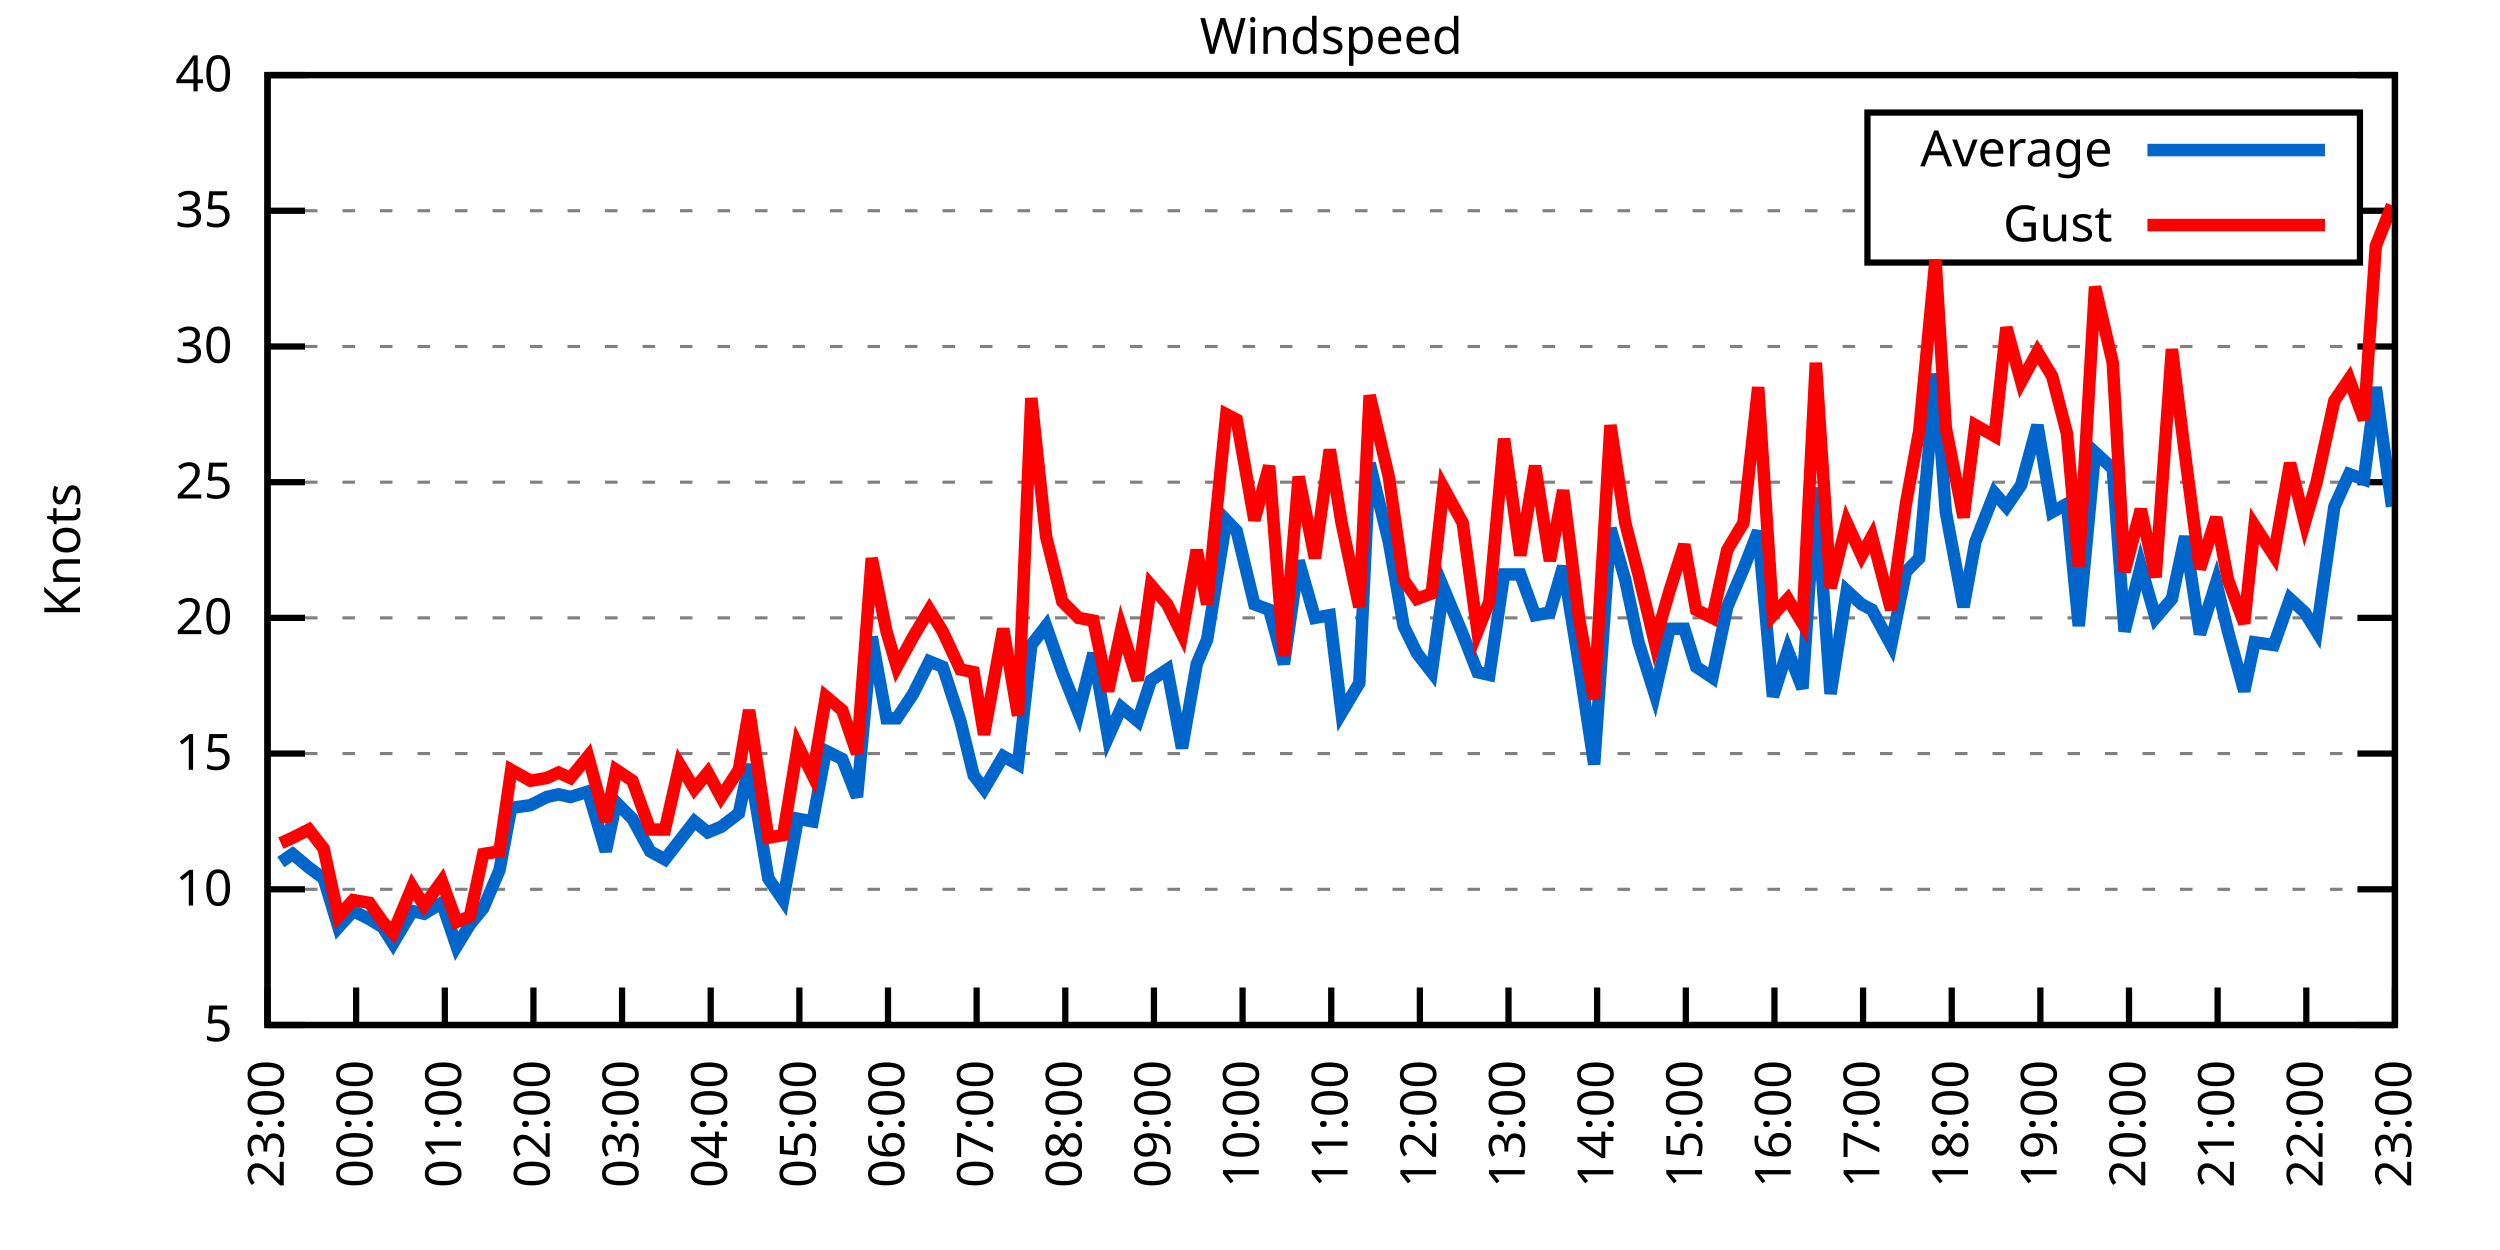
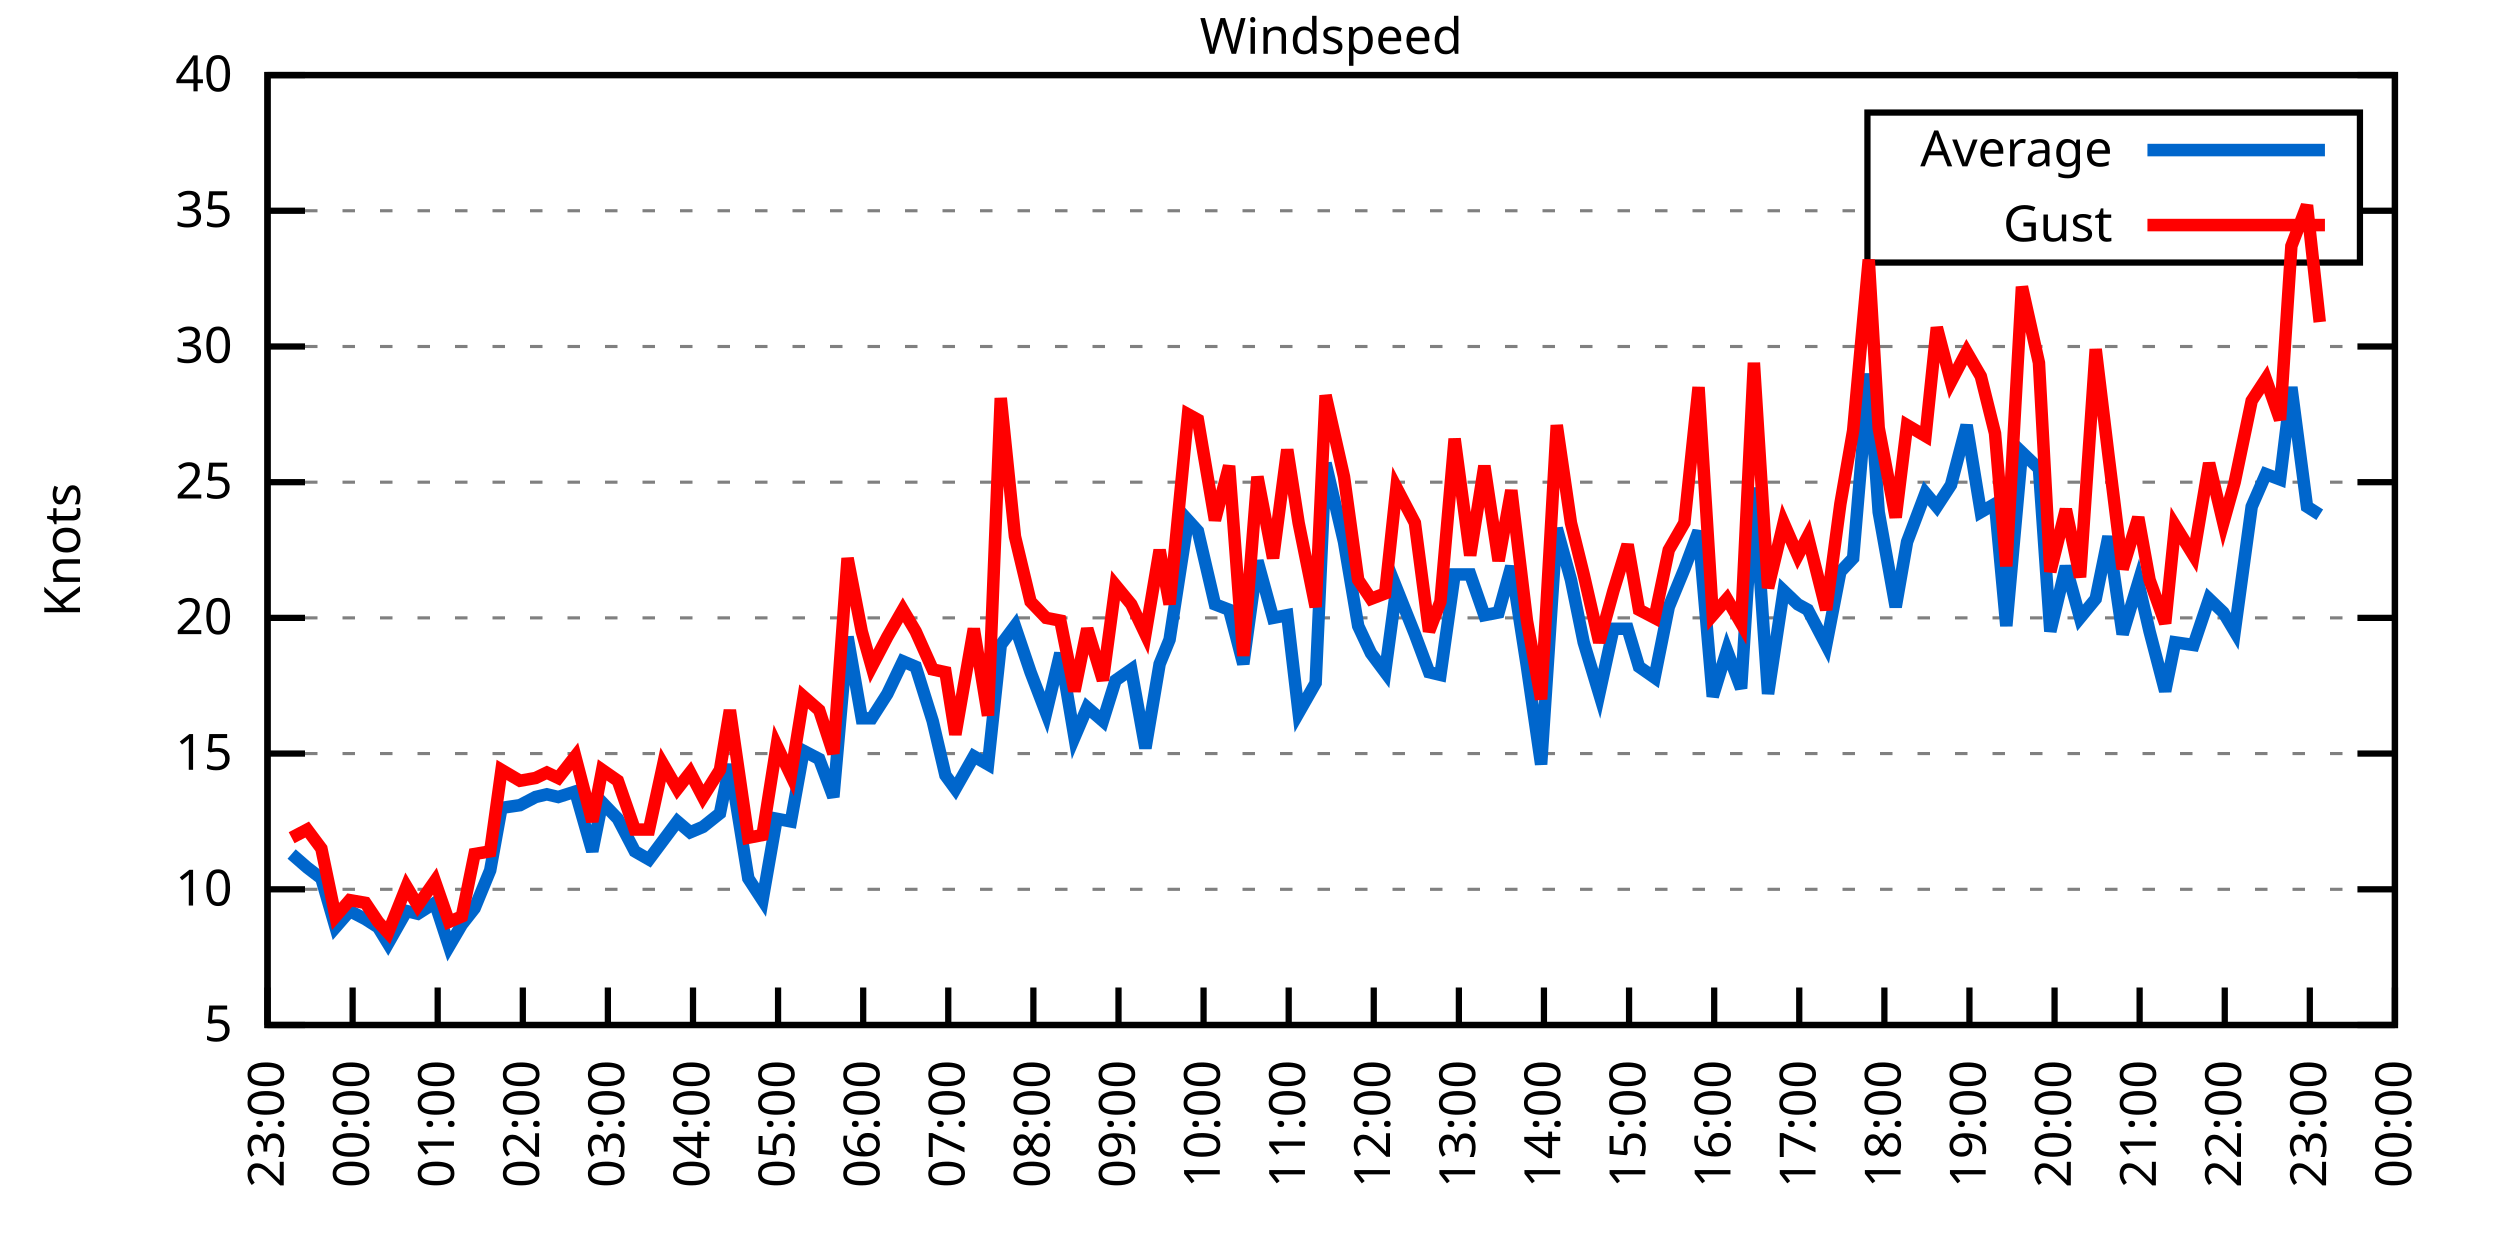
<svg xmlns="http://www.w3.org/2000/svg" xmlns:xlink="http://www.w3.org/1999/xlink" width="400" height="200" viewBox="0 0 400 200">
  <g id="gnuplot_canvas">
    <rect x="0" y="0" width="400" height="200" fill="none" />
    <defs>
      <circle id="gpDot" r="0.5" stroke-width="0.5" stroke="currentColor" />
      <path id="gpPt0" stroke-width="0.333" stroke="currentColor" d="M-1,0 h2 M0,-1 v2" />
      <path id="gpPt1" stroke-width="0.333" stroke="currentColor" d="M-1,-1 L1,1 M1,-1 L-1,1" />
      <path id="gpPt2" stroke-width="0.333" stroke="currentColor" d="M-1,0 L1,0 M0,-1 L0,1 M-1,-1 L1,1 M-1,1 L1,-1" />
      <rect id="gpPt3" stroke-width="0.333" stroke="currentColor" x="-1" y="-1" width="2" height="2" />
      <rect id="gpPt4" stroke-width="0.333" stroke="currentColor" fill="currentColor" x="-1" y="-1" width="2" height="2" />
      <circle id="gpPt5" stroke-width="0.333" stroke="currentColor" cx="0" cy="0" r="1" />
      <use xlink:href="#gpPt5" id="gpPt6" fill="currentColor" stroke="none" />
      <path id="gpPt7" stroke-width="0.333" stroke="currentColor" d="M0,-1.33 L-1.33,0.67 L1.33,0.67 z" />
      <use xlink:href="#gpPt7" id="gpPt8" fill="currentColor" stroke="none" />
      <use xlink:href="#gpPt7" id="gpPt9" stroke="currentColor" transform="rotate(180)" />
      <use xlink:href="#gpPt9" id="gpPt10" fill="currentColor" stroke="none" />
      <use xlink:href="#gpPt3" id="gpPt11" stroke="currentColor" transform="rotate(45)" />
      <use xlink:href="#gpPt11" id="gpPt12" fill="currentColor" stroke="none" />
      <path id="gpPt13" stroke-width="0.333" stroke="currentColor" d="M0,1.330 L1.265,0.411 L0.782,-1.067 L-0.782,-1.076 L-1.265,0.411 z" />
      <use xlink:href="#gpPt13" id="gpPt14" fill="currentColor" stroke="none" />
      <filter id="textbox" filterUnits="objectBoundingBox" x="0" y="0" height="1" width="1">
        <feFlood flood-color="white" flood-opacity="1" result="bgnd" />
        <feComposite in="SourceGraphic" in2="bgnd" operator="atop" />
      </filter>
      <filter id="greybox" filterUnits="objectBoundingBox" x="0" y="0" height="1" width="1">
        <feFlood flood-color="lightgrey" flood-opacity="1" result="grey" />
        <feComposite in="SourceGraphic" in2="grey" operator="atop" />
      </filter>
    </defs>
    <g fill="none" color="white" stroke="currentColor" stroke-width="1.00" stroke-linecap="butt" stroke-linejoin="miter">
</g>
    <g fill="none" color="black" stroke="currentColor" stroke-width="1.00" stroke-linecap="butt" stroke-linejoin="miter">
      <g stroke="none" shape-rendering="crispEdges">
        <polygon fill="rgb(255, 255, 255)" points="42.80,164.00 383.18,164.00 383.18,12.02 42.80,12.02 " />
      </g>
    </g>
    <g fill="none" color="black" stroke="currentColor" stroke-width="1.00" stroke-linecap="butt" stroke-linejoin="miter">
</g>
    <g fill="none" color="black" stroke="black" stroke-width="0.50" stroke-linecap="butt" stroke-linejoin="miter">
</g>
    <g fill="none" color="gray" stroke="currentColor" stroke-width="0.50" stroke-linecap="butt" stroke-linejoin="miter">
      <path stroke="gray" stroke-dasharray="2,4" class="gridline" d="M42.80,164.00 L383.19,164.00  " />
    </g>
    <g fill="none" color="gray" stroke="gray" stroke-width="1.00" stroke-linecap="butt" stroke-linejoin="miter">
</g>
    <g fill="none" color="black" stroke="currentColor" stroke-width="1.00" stroke-linecap="butt" stroke-linejoin="miter">
      <path stroke="black" d="M42.80,164.00 L48.80,164.00 M383.19,164.00 L377.19,164.00  " />
      <g transform="translate(37.20,166.60)" stroke="none" fill="black" font-family="Sans" font-size="8.00" text-anchor="end">
        <text>
          <tspan font-family="Sans"> 5</tspan>
        </text>
      </g>
    </g>
    <g fill="none" color="black" stroke="currentColor" stroke-width="1.00" stroke-linecap="butt" stroke-linejoin="miter">
</g>
    <g fill="none" color="black" stroke="black" stroke-width="0.50" stroke-linecap="butt" stroke-linejoin="miter">
</g>
    <g fill="none" color="gray" stroke="currentColor" stroke-width="0.50" stroke-linecap="butt" stroke-linejoin="miter">
      <path stroke="gray" stroke-dasharray="2,4" class="gridline" d="M42.80,142.29 L383.19,142.29  " />
    </g>
    <g fill="none" color="gray" stroke="gray" stroke-width="1.00" stroke-linecap="butt" stroke-linejoin="miter">
</g>
    <g fill="none" color="black" stroke="currentColor" stroke-width="1.00" stroke-linecap="butt" stroke-linejoin="miter">
      <path stroke="black" d="M42.80,142.29 L48.80,142.29 M383.19,142.29 L377.19,142.29  " />
      <g transform="translate(37.20,144.89)" stroke="none" fill="black" font-family="Sans" font-size="8.00" text-anchor="end">
        <text>
          <tspan font-family="Sans"> 10</tspan>
        </text>
      </g>
    </g>
    <g fill="none" color="black" stroke="currentColor" stroke-width="1.00" stroke-linecap="butt" stroke-linejoin="miter">
</g>
    <g fill="none" color="black" stroke="black" stroke-width="0.50" stroke-linecap="butt" stroke-linejoin="miter">
</g>
    <g fill="none" color="gray" stroke="currentColor" stroke-width="0.50" stroke-linecap="butt" stroke-linejoin="miter">
      <path stroke="gray" stroke-dasharray="2,4" class="gridline" d="M42.80,120.57 L383.19,120.57  " />
    </g>
    <g fill="none" color="gray" stroke="gray" stroke-width="1.00" stroke-linecap="butt" stroke-linejoin="miter">
</g>
    <g fill="none" color="black" stroke="currentColor" stroke-width="1.00" stroke-linecap="butt" stroke-linejoin="miter">
      <path stroke="black" d="M42.80,120.57 L48.80,120.57 M383.19,120.57 L377.19,120.57  " />
      <g transform="translate(37.20,123.17)" stroke="none" fill="black" font-family="Sans" font-size="8.00" text-anchor="end">
        <text>
          <tspan font-family="Sans"> 15</tspan>
        </text>
      </g>
    </g>
    <g fill="none" color="black" stroke="currentColor" stroke-width="1.00" stroke-linecap="butt" stroke-linejoin="miter">
</g>
    <g fill="none" color="black" stroke="black" stroke-width="0.50" stroke-linecap="butt" stroke-linejoin="miter">
</g>
    <g fill="none" color="gray" stroke="currentColor" stroke-width="0.50" stroke-linecap="butt" stroke-linejoin="miter">
      <path stroke="gray" stroke-dasharray="2,4" class="gridline" d="M42.80,98.86 L383.19,98.86  " />
    </g>
    <g fill="none" color="gray" stroke="gray" stroke-width="1.00" stroke-linecap="butt" stroke-linejoin="miter">
</g>
    <g fill="none" color="black" stroke="currentColor" stroke-width="1.00" stroke-linecap="butt" stroke-linejoin="miter">
      <path stroke="black" d="M42.80,98.86 L48.80,98.86 M383.19,98.86 L377.19,98.86  " />
      <g transform="translate(37.20,101.46)" stroke="none" fill="black" font-family="Sans" font-size="8.00" text-anchor="end">
        <text>
          <tspan font-family="Sans"> 20</tspan>
        </text>
      </g>
    </g>
    <g fill="none" color="black" stroke="currentColor" stroke-width="1.00" stroke-linecap="butt" stroke-linejoin="miter">
</g>
    <g fill="none" color="black" stroke="black" stroke-width="0.50" stroke-linecap="butt" stroke-linejoin="miter">
</g>
    <g fill="none" color="gray" stroke="currentColor" stroke-width="0.50" stroke-linecap="butt" stroke-linejoin="miter">
      <path stroke="gray" stroke-dasharray="2,4" class="gridline" d="M42.80,77.15 L383.19,77.15  " />
    </g>
    <g fill="none" color="gray" stroke="gray" stroke-width="1.00" stroke-linecap="butt" stroke-linejoin="miter">
</g>
    <g fill="none" color="black" stroke="currentColor" stroke-width="1.00" stroke-linecap="butt" stroke-linejoin="miter">
      <path stroke="black" d="M42.80,77.15 L48.80,77.15 M383.19,77.15 L377.19,77.15  " />
      <g transform="translate(37.20,79.75)" stroke="none" fill="black" font-family="Sans" font-size="8.00" text-anchor="end">
        <text>
          <tspan font-family="Sans"> 25</tspan>
        </text>
      </g>
    </g>
    <g fill="none" color="black" stroke="currentColor" stroke-width="1.00" stroke-linecap="butt" stroke-linejoin="miter">
</g>
    <g fill="none" color="black" stroke="black" stroke-width="0.50" stroke-linecap="butt" stroke-linejoin="miter">
</g>
    <g fill="none" color="gray" stroke="currentColor" stroke-width="0.50" stroke-linecap="butt" stroke-linejoin="miter">
      <path stroke="gray" stroke-dasharray="2,4" class="gridline" d="M42.80,55.44 L383.19,55.44  " />
    </g>
    <g fill="none" color="gray" stroke="gray" stroke-width="1.00" stroke-linecap="butt" stroke-linejoin="miter">
</g>
    <g fill="none" color="black" stroke="currentColor" stroke-width="1.00" stroke-linecap="butt" stroke-linejoin="miter">
      <path stroke="black" d="M42.80,55.44 L48.80,55.44 M383.19,55.44 L377.19,55.44  " />
      <g transform="translate(37.20,58.04)" stroke="none" fill="black" font-family="Sans" font-size="8.00" text-anchor="end">
        <text>
          <tspan font-family="Sans"> 30</tspan>
        </text>
      </g>
    </g>
    <g fill="none" color="black" stroke="currentColor" stroke-width="1.00" stroke-linecap="butt" stroke-linejoin="miter">
</g>
    <g fill="none" color="black" stroke="black" stroke-width="0.50" stroke-linecap="butt" stroke-linejoin="miter">
</g>
    <g fill="none" color="gray" stroke="currentColor" stroke-width="0.50" stroke-linecap="butt" stroke-linejoin="miter">
      <path stroke="gray" stroke-dasharray="2,4" class="gridline" d="M42.80,33.72 L298.79,33.72 M377.59,33.72 L383.19,33.72  " />
    </g>
    <g fill="none" color="gray" stroke="gray" stroke-width="1.00" stroke-linecap="butt" stroke-linejoin="miter">
</g>
    <g fill="none" color="black" stroke="currentColor" stroke-width="1.00" stroke-linecap="butt" stroke-linejoin="miter">
      <path stroke="black" d="M42.80,33.72 L48.80,33.72 M383.19,33.72 L377.19,33.72  " />
      <g transform="translate(37.20,36.32)" stroke="none" fill="black" font-family="Sans" font-size="8.00" text-anchor="end">
        <text>
          <tspan font-family="Sans"> 35</tspan>
        </text>
      </g>
    </g>
    <g fill="none" color="black" stroke="currentColor" stroke-width="1.00" stroke-linecap="butt" stroke-linejoin="miter">
</g>
    <g fill="none" color="black" stroke="black" stroke-width="0.50" stroke-linecap="butt" stroke-linejoin="miter">
</g>
    <g fill="none" color="gray" stroke="currentColor" stroke-width="0.50" stroke-linecap="butt" stroke-linejoin="miter">
      <path stroke="gray" stroke-dasharray="2,4" class="gridline" d="M42.80,12.01 L383.19,12.01  " />
    </g>
    <g fill="none" color="gray" stroke="gray" stroke-width="1.00" stroke-linecap="butt" stroke-linejoin="miter">
</g>
    <g fill="none" color="black" stroke="currentColor" stroke-width="1.00" stroke-linecap="butt" stroke-linejoin="miter">
      <path stroke="black" d="M42.80,12.01 L48.80,12.01 M383.19,12.01 L377.19,12.01  " />
      <g transform="translate(37.20,14.61)" stroke="none" fill="black" font-family="Sans" font-size="8.00" text-anchor="end">
        <text>
          <tspan font-family="Sans"> 40</tspan>
        </text>
      </g>
    </g>
    <g fill="none" color="black" stroke="currentColor" stroke-width="1.00" stroke-linecap="butt" stroke-linejoin="miter">
      <path stroke="black" d="M42.80,164.00 L42.80,158.00  " />
      <g transform="translate(45.40,169.60) rotate(270.00)" stroke="none" fill="black" font-family="Sans" font-size="8.00" text-anchor="end">
        <text>
          <tspan font-family="Sans">23:00</tspan>
        </text>
      </g>
    </g>
    <g fill="none" color="black" stroke="currentColor" stroke-width="1.00" stroke-linecap="butt" stroke-linejoin="miter">
-       <path stroke="black" d="M56.98,164.00 L56.98,158.00  " />
-       <g transform="translate(59.58,169.60) rotate(270.00)" stroke="none" fill="black" font-family="Sans" font-size="8.00" text-anchor="end">
+       <path stroke="black" d="M56.42,164.00 L56.42,158.00  " />
+       <g transform="translate(59.02,169.60) rotate(270.00)" stroke="none" fill="black" font-family="Sans" font-size="8.00" text-anchor="end">
        <text>
          <tspan font-family="Sans">00:00</tspan>
        </text>
      </g>
    </g>
    <g fill="none" color="black" stroke="currentColor" stroke-width="1.00" stroke-linecap="butt" stroke-linejoin="miter">
-       <path stroke="black" d="M71.17,164.00 L71.17,158.00  " />
-       <g transform="translate(73.77,169.60) rotate(270.00)" stroke="none" fill="black" font-family="Sans" font-size="8.00" text-anchor="end">
+       <path stroke="black" d="M70.03,164.00 L70.03,158.00  " />
+       <g transform="translate(72.63,169.60) rotate(270.00)" stroke="none" fill="black" font-family="Sans" font-size="8.00" text-anchor="end">
        <text>
          <tspan font-family="Sans">01:00</tspan>
        </text>
      </g>
    </g>
    <g fill="none" color="black" stroke="currentColor" stroke-width="1.00" stroke-linecap="butt" stroke-linejoin="miter">
-       <path stroke="black" d="M85.35,164.00 L85.35,158.00  " />
-       <g transform="translate(87.95,169.60) rotate(270.00)" stroke="none" fill="black" font-family="Sans" font-size="8.00" text-anchor="end">
+       <path stroke="black" d="M83.65,164.00 L83.65,158.00  " />
+       <g transform="translate(86.25,169.60) rotate(270.00)" stroke="none" fill="black" font-family="Sans" font-size="8.00" text-anchor="end">
        <text>
          <tspan font-family="Sans">02:00</tspan>
        </text>
      </g>
    </g>
    <g fill="none" color="black" stroke="currentColor" stroke-width="1.00" stroke-linecap="butt" stroke-linejoin="miter">
-       <path stroke="black" d="M99.53,164.00 L99.53,158.00  " />
-       <g transform="translate(102.13,169.60) rotate(270.00)" stroke="none" fill="black" font-family="Sans" font-size="8.00" text-anchor="end">
+       <path stroke="black" d="M97.26,164.00 L97.26,158.00  " />
+       <g transform="translate(99.86,169.60) rotate(270.00)" stroke="none" fill="black" font-family="Sans" font-size="8.00" text-anchor="end">
        <text>
          <tspan font-family="Sans">03:00</tspan>
        </text>
      </g>
    </g>
    <g fill="none" color="black" stroke="currentColor" stroke-width="1.00" stroke-linecap="butt" stroke-linejoin="miter">
-       <path stroke="black" d="M113.71,164.00 L113.71,158.00  " />
-       <g transform="translate(116.31,169.60) rotate(270.00)" stroke="none" fill="black" font-family="Sans" font-size="8.00" text-anchor="end">
+       <path stroke="black" d="M110.88,164.00 L110.88,158.00  " />
+       <g transform="translate(113.48,169.60) rotate(270.00)" stroke="none" fill="black" font-family="Sans" font-size="8.00" text-anchor="end">
        <text>
          <tspan font-family="Sans">04:00</tspan>
        </text>
      </g>
    </g>
    <g fill="none" color="black" stroke="currentColor" stroke-width="1.00" stroke-linecap="butt" stroke-linejoin="miter">
-       <path stroke="black" d="M127.90,164.00 L127.90,158.00  " />
-       <g transform="translate(130.50,169.60) rotate(270.00)" stroke="none" fill="black" font-family="Sans" font-size="8.00" text-anchor="end">
+       <path stroke="black" d="M124.49,164.00 L124.49,158.00  " />
+       <g transform="translate(127.09,169.60) rotate(270.00)" stroke="none" fill="black" font-family="Sans" font-size="8.00" text-anchor="end">
        <text>
          <tspan font-family="Sans">05:00</tspan>
        </text>
      </g>
    </g>
    <g fill="none" color="black" stroke="currentColor" stroke-width="1.00" stroke-linecap="butt" stroke-linejoin="miter">
-       <path stroke="black" d="M142.08,164.00 L142.08,158.00  " />
-       <g transform="translate(144.68,169.60) rotate(270.00)" stroke="none" fill="black" font-family="Sans" font-size="8.00" text-anchor="end">
+       <path stroke="black" d="M138.11,164.00 L138.11,158.00  " />
+       <g transform="translate(140.71,169.60) rotate(270.00)" stroke="none" fill="black" font-family="Sans" font-size="8.00" text-anchor="end">
        <text>
          <tspan font-family="Sans">06:00</tspan>
        </text>
      </g>
    </g>
    <g fill="none" color="black" stroke="currentColor" stroke-width="1.00" stroke-linecap="butt" stroke-linejoin="miter">
-       <path stroke="black" d="M156.26,164.00 L156.26,158.00  " />
-       <g transform="translate(158.86,169.60) rotate(270.00)" stroke="none" fill="black" font-family="Sans" font-size="8.00" text-anchor="end">
+       <path stroke="black" d="M151.72,164.00 L151.72,158.00  " />
+       <g transform="translate(154.32,169.60) rotate(270.00)" stroke="none" fill="black" font-family="Sans" font-size="8.00" text-anchor="end">
        <text>
          <tspan font-family="Sans">07:00</tspan>
        </text>
      </g>
    </g>
    <g fill="none" color="black" stroke="currentColor" stroke-width="1.00" stroke-linecap="butt" stroke-linejoin="miter">
-       <path stroke="black" d="M170.45,164.00 L170.45,158.00  " />
-       <g transform="translate(173.05,169.60) rotate(270.00)" stroke="none" fill="black" font-family="Sans" font-size="8.00" text-anchor="end">
+       <path stroke="black" d="M165.34,164.00 L165.34,158.00  " />
+       <g transform="translate(167.94,169.60) rotate(270.00)" stroke="none" fill="black" font-family="Sans" font-size="8.00" text-anchor="end">
        <text>
          <tspan font-family="Sans">08:00</tspan>
        </text>
      </g>
    </g>
    <g fill="none" color="black" stroke="currentColor" stroke-width="1.00" stroke-linecap="butt" stroke-linejoin="miter">
-       <path stroke="black" d="M184.63,164.00 L184.63,158.00  " />
-       <g transform="translate(187.23,169.60) rotate(270.00)" stroke="none" fill="black" font-family="Sans" font-size="8.00" text-anchor="end">
+       <path stroke="black" d="M178.96,164.00 L178.96,158.00  " />
+       <g transform="translate(181.56,169.60) rotate(270.00)" stroke="none" fill="black" font-family="Sans" font-size="8.00" text-anchor="end">
        <text>
          <tspan font-family="Sans">09:00</tspan>
        </text>
      </g>
    </g>
    <g fill="none" color="black" stroke="currentColor" stroke-width="1.00" stroke-linecap="butt" stroke-linejoin="miter">
-       <path stroke="black" d="M198.81,164.00 L198.81,158.00  " />
-       <g transform="translate(201.41,169.60) rotate(270.00)" stroke="none" fill="black" font-family="Sans" font-size="8.00" text-anchor="end">
+       <path stroke="black" d="M192.57,164.00 L192.57,158.00  " />
+       <g transform="translate(195.17,169.60) rotate(270.00)" stroke="none" fill="black" font-family="Sans" font-size="8.00" text-anchor="end">
        <text>
          <tspan font-family="Sans">10:00</tspan>
        </text>
      </g>
    </g>
    <g fill="none" color="black" stroke="currentColor" stroke-width="1.00" stroke-linecap="butt" stroke-linejoin="miter">
-       <path stroke="black" d="M213.00,164.00 L213.00,158.00  " />
-       <g transform="translate(215.60,169.60) rotate(270.00)" stroke="none" fill="black" font-family="Sans" font-size="8.00" text-anchor="end">
+       <path stroke="black" d="M206.19,164.00 L206.19,158.00  " />
+       <g transform="translate(208.79,169.60) rotate(270.00)" stroke="none" fill="black" font-family="Sans" font-size="8.00" text-anchor="end">
        <text>
          <tspan font-family="Sans">11:00</tspan>
        </text>
      </g>
    </g>
    <g fill="none" color="black" stroke="currentColor" stroke-width="1.00" stroke-linecap="butt" stroke-linejoin="miter">
-       <path stroke="black" d="M227.18,164.00 L227.18,158.00  " />
-       <g transform="translate(229.78,169.60) rotate(270.00)" stroke="none" fill="black" font-family="Sans" font-size="8.00" text-anchor="end">
+       <path stroke="black" d="M219.80,164.00 L219.80,158.00  " />
+       <g transform="translate(222.40,169.60) rotate(270.00)" stroke="none" fill="black" font-family="Sans" font-size="8.00" text-anchor="end">
        <text>
          <tspan font-family="Sans">12:00</tspan>
        </text>
      </g>
    </g>
    <g fill="none" color="black" stroke="currentColor" stroke-width="1.00" stroke-linecap="butt" stroke-linejoin="miter">
-       <path stroke="black" d="M241.36,164.00 L241.36,158.00  " />
-       <g transform="translate(243.96,169.60) rotate(270.00)" stroke="none" fill="black" font-family="Sans" font-size="8.00" text-anchor="end">
+       <path stroke="black" d="M233.42,164.00 L233.42,158.00  " />
+       <g transform="translate(236.02,169.60) rotate(270.00)" stroke="none" fill="black" font-family="Sans" font-size="8.00" text-anchor="end">
        <text>
          <tspan font-family="Sans">13:00</tspan>
        </text>
      </g>
    </g>
    <g fill="none" color="black" stroke="currentColor" stroke-width="1.00" stroke-linecap="butt" stroke-linejoin="miter">
-       <path stroke="black" d="M255.54,164.00 L255.54,158.00  " />
-       <g transform="translate(258.14,169.60) rotate(270.00)" stroke="none" fill="black" font-family="Sans" font-size="8.00" text-anchor="end">
+       <path stroke="black" d="M247.03,164.00 L247.03,158.00  " />
+       <g transform="translate(249.63,169.60) rotate(270.00)" stroke="none" fill="black" font-family="Sans" font-size="8.00" text-anchor="end">
        <text>
          <tspan font-family="Sans">14:00</tspan>
        </text>
      </g>
    </g>
    <g fill="none" color="black" stroke="currentColor" stroke-width="1.00" stroke-linecap="butt" stroke-linejoin="miter">
-       <path stroke="black" d="M269.73,164.00 L269.73,158.00  " />
-       <g transform="translate(272.33,169.60) rotate(270.00)" stroke="none" fill="black" font-family="Sans" font-size="8.00" text-anchor="end">
+       <path stroke="black" d="M260.65,164.00 L260.65,158.00  " />
+       <g transform="translate(263.25,169.60) rotate(270.00)" stroke="none" fill="black" font-family="Sans" font-size="8.00" text-anchor="end">
        <text>
          <tspan font-family="Sans">15:00</tspan>
        </text>
      </g>
    </g>
    <g fill="none" color="black" stroke="currentColor" stroke-width="1.00" stroke-linecap="butt" stroke-linejoin="miter">
-       <path stroke="black" d="M283.91,164.00 L283.91,158.00  " />
-       <g transform="translate(286.51,169.60) rotate(270.00)" stroke="none" fill="black" font-family="Sans" font-size="8.00" text-anchor="end">
+       <path stroke="black" d="M274.27,164.00 L274.27,158.00  " />
+       <g transform="translate(276.87,169.60) rotate(270.00)" stroke="none" fill="black" font-family="Sans" font-size="8.00" text-anchor="end">
        <text>
          <tspan font-family="Sans">16:00</tspan>
        </text>
      </g>
    </g>
    <g fill="none" color="black" stroke="currentColor" stroke-width="1.00" stroke-linecap="butt" stroke-linejoin="miter">
-       <path stroke="black" d="M298.09,164.00 L298.09,158.00  " />
-       <g transform="translate(300.69,169.60) rotate(270.00)" stroke="none" fill="black" font-family="Sans" font-size="8.00" text-anchor="end">
+       <path stroke="black" d="M287.88,164.00 L287.88,158.00  " />
+       <g transform="translate(290.48,169.60) rotate(270.00)" stroke="none" fill="black" font-family="Sans" font-size="8.00" text-anchor="end">
        <text>
          <tspan font-family="Sans">17:00</tspan>
        </text>
      </g>
    </g>
    <g fill="none" color="black" stroke="currentColor" stroke-width="1.00" stroke-linecap="butt" stroke-linejoin="miter">
-       <path stroke="black" d="M312.28,164.00 L312.28,158.00  " />
-       <g transform="translate(314.88,169.60) rotate(270.00)" stroke="none" fill="black" font-family="Sans" font-size="8.00" text-anchor="end">
+       <path stroke="black" d="M301.50,164.00 L301.50,158.00  " />
+       <g transform="translate(304.10,169.60) rotate(270.00)" stroke="none" fill="black" font-family="Sans" font-size="8.00" text-anchor="end">
        <text>
          <tspan font-family="Sans">18:00</tspan>
        </text>
      </g>
    </g>
    <g fill="none" color="black" stroke="currentColor" stroke-width="1.00" stroke-linecap="butt" stroke-linejoin="miter">
-       <path stroke="black" d="M326.46,164.00 L326.46,158.00  " />
-       <g transform="translate(329.06,169.60) rotate(270.00)" stroke="none" fill="black" font-family="Sans" font-size="8.00" text-anchor="end">
+       <path stroke="black" d="M315.11,164.00 L315.11,158.00  " />
+       <g transform="translate(317.71,169.60) rotate(270.00)" stroke="none" fill="black" font-family="Sans" font-size="8.00" text-anchor="end">
        <text>
          <tspan font-family="Sans">19:00</tspan>
        </text>
      </g>
    </g>
    <g fill="none" color="black" stroke="currentColor" stroke-width="1.00" stroke-linecap="butt" stroke-linejoin="miter">
-       <path stroke="black" d="M340.64,164.00 L340.64,158.00  " />
-       <g transform="translate(343.24,169.60) rotate(270.00)" stroke="none" fill="black" font-family="Sans" font-size="8.00" text-anchor="end">
+       <path stroke="black" d="M328.73,164.00 L328.73,158.00  " />
+       <g transform="translate(331.33,169.60) rotate(270.00)" stroke="none" fill="black" font-family="Sans" font-size="8.00" text-anchor="end">
        <text>
          <tspan font-family="Sans">20:00</tspan>
        </text>
      </g>
    </g>
    <g fill="none" color="black" stroke="currentColor" stroke-width="1.00" stroke-linecap="butt" stroke-linejoin="miter">
-       <path stroke="black" d="M354.82,164.00 L354.82,158.00  " />
-       <g transform="translate(357.42,169.60) rotate(270.00)" stroke="none" fill="black" font-family="Sans" font-size="8.00" text-anchor="end">
+       <path stroke="black" d="M342.34,164.00 L342.34,158.00  " />
+       <g transform="translate(344.94,169.60) rotate(270.00)" stroke="none" fill="black" font-family="Sans" font-size="8.00" text-anchor="end">
        <text>
          <tspan font-family="Sans">21:00</tspan>
        </text>
      </g>
    </g>
    <g fill="none" color="black" stroke="currentColor" stroke-width="1.00" stroke-linecap="butt" stroke-linejoin="miter">
-       <path stroke="black" d="M369.01,164.00 L369.01,158.00  " />
-       <g transform="translate(371.61,169.60) rotate(270.00)" stroke="none" fill="black" font-family="Sans" font-size="8.00" text-anchor="end">
+       <path stroke="black" d="M355.96,164.00 L355.96,158.00  " />
+       <g transform="translate(358.56,169.60) rotate(270.00)" stroke="none" fill="black" font-family="Sans" font-size="8.00" text-anchor="end">
        <text>
          <tspan font-family="Sans">22:00</tspan>
+         </text>
+       </g>
+     </g>
+     <g fill="none" color="black" stroke="currentColor" stroke-width="1.00" stroke-linecap="butt" stroke-linejoin="miter">
+       <path stroke="black" d="M369.57,164.00 L369.57,158.00  " />
+       <g transform="translate(372.17,169.60) rotate(270.00)" stroke="none" fill="black" font-family="Sans" font-size="8.00" text-anchor="end">
+         <text>
+           <tspan font-family="Sans">23:00</tspan>
        </text>
      </g>
    </g>
    <g fill="none" color="black" stroke="currentColor" stroke-width="1.00" stroke-linecap="butt" stroke-linejoin="miter">
      <path stroke="black" d="M383.19,164.00 L383.19,158.00  " />
      <g transform="translate(385.79,169.60) rotate(270.00)" stroke="none" fill="black" font-family="Sans" font-size="8.00" text-anchor="end">
        <text>
-           <tspan font-family="Sans">23:00</tspan>
+           <tspan font-family="Sans">00:00</tspan>
        </text>
      </g>
    </g>
    <g fill="none" color="black" stroke="currentColor" stroke-width="1.00" stroke-linecap="butt" stroke-linejoin="miter">
</g>
    <g fill="none" color="black" stroke="currentColor" stroke-width="1.00" stroke-linecap="butt" stroke-linejoin="miter">
      <path stroke="black" d="M42.80,12.01 L42.80,164.00 L383.19,164.00 L383.19,12.01 L42.80,12.01 Z  " />
    </g>
    <g fill="none" color="black" stroke="currentColor" stroke-width="1.00" stroke-linecap="butt" stroke-linejoin="miter">
</g>
    <g fill="none" color="black" stroke="currentColor" stroke-width="1.00" stroke-linecap="butt" stroke-linejoin="miter">
      <path stroke="black" d="M298.79,42.01 L298.79,18.01 L377.59,18.01 L377.59,42.01 L298.79,42.01 Z  " />
    </g>
    <g id="Windspeed_plot_1">
      <g fill="none" color="white" stroke="black" stroke-width="2.00" stroke-linecap="butt" stroke-linejoin="miter">
</g>
      <g fill="none" color="black" stroke="currentColor" stroke-width="2.00" stroke-linecap="butt" stroke-linejoin="miter">
        <g transform="translate(337.99,26.61)" stroke="none" fill="black" font-family="Sans" font-size="8.00" text-anchor="end">
          <text>
            <tspan font-family="Sans">Average</tspan>
          </text>
        </g>
      </g>
      <g fill="none" color="black" stroke="currentColor" stroke-width="2.00" stroke-linecap="butt" stroke-linejoin="miter">
-         <path stroke="rgb(  0, 102, 204)" d="M343.59,24.01 L371.99,24.01 M44.93,137.94 L46.82,136.64 L49.42,138.81 L51.78,140.55 L54.15,148.37 L56.51,145.76   L59.11,147.06 L61.24,148.37 L62.89,150.97 L65.97,145.76 L67.86,146.20 L70.69,144.46 L73.06,151.41 L75.18,147.93   L77.31,145.33 L79.91,139.25 L81.80,129.26 L84.88,128.83 L87.48,127.52 L89.37,127.09 L91.26,127.52 L94.09,126.65   L96.93,136.21 L98.59,128.39 L101.19,131.00 L104.02,136.21 L106.39,137.51 L108.75,134.47 L111.11,131.43 L113.24,133.17   L115.37,132.30 L118.21,130.13 L119.86,122.31 L122.93,140.55 L125.30,144.02 L127.66,131.00 L130.02,131.43 L132.15,120.14   L134.75,121.44 L137.12,127.52 L139.48,101.90 L141.84,114.93 L143.50,114.93 L146.10,111.02 L148.70,105.81 L150.83,106.68   L153.66,115.36 L155.79,124.05 L157.45,126.22 L160.52,121.01 L162.88,122.31 L165.01,103.20 L167.37,100.16 L169.97,107.55   L172.57,114.06 L174.94,104.51 L177.30,117.97 L179.43,113.19 L182.03,115.36 L184.16,108.85 L186.76,107.11 L189.12,119.71   L191.48,106.24 L193.14,102.34 L196.21,83.23 L197.87,84.97 L200.70,96.69 L203.07,97.56 L205.43,106.24 L207.79,89.74   L210.39,98.86 L212.76,98.43 L214.65,114.06 L217.49,109.28 L219.14,74.11 L222.21,86.70 L224.58,100.16 L226.71,104.51   L229.07,107.55 L230.96,94.08 L234.03,101.47 L236.40,107.55 L238.29,107.98 L240.65,91.91 L243.25,91.91 L245.62,98.43   L247.98,97.99 L250.11,90.61 L252.71,106.68 L255.07,122.31 L257.67,84.53 L260.04,92.78 L262.16,102.77 L264.76,111.02   L267.13,100.60 L269.49,100.60 L271.38,106.68 L273.98,108.42 L276.35,97.12 L278.95,91.04 L281.31,84.97 L283.67,111.45   L286.04,104.07 L288.40,110.15 L290.53,78.02 L292.89,111.02 L295.49,94.52 L297.86,96.69 L299.51,97.56 L302.58,103.20   L304.95,91.48 L307.08,89.31 L309.68,59.78 L311.33,81.93 L314.17,97.12 L316.06,86.70 L319.13,78.89 L321.02,81.06   L323.39,77.58 L325.99,68.03 L328.35,81.93 L330.71,80.62 L332.60,100.16 L335.20,72.37 L338.04,74.98 L339.93,101.03   L342.53,90.61 L344.90,98.86 L347.50,95.82 L349.62,85.83 L351.99,101.47 L354.59,93.22 L356.48,101.03 L359.08,110.59   L360.73,102.77 L363.81,103.20 L366.41,95.82 L368.77,97.99 L370.66,101.03 L373.50,81.06 L375.86,75.85 L378.23,76.71   L380.12,61.95 L382.72,81.06  " />
+         <path stroke="rgb(  0, 102, 204)" d="M343.59,24.01 L371.99,24.01 M46.66,136.64 L49.15,138.81 L51.42,140.55 L53.69,148.37 L55.96,145.76 L58.46,147.06   L60.50,148.37 L62.09,150.97 L65.04,145.76 L66.85,146.20 L69.58,144.46 L71.85,151.41 L73.89,147.93 L75.93,145.33   L78.43,139.25 L80.24,129.26 L83.19,128.83 L85.69,127.52 L87.50,127.09 L89.32,127.52 L92.04,126.65 L94.77,136.21   L96.35,128.39 L98.85,131.00 L101.57,136.21 L103.84,137.51 L106.11,134.47 L108.38,131.43 L110.42,133.17 L112.47,132.30   L115.19,130.13 L116.78,122.31 L119.73,140.55 L122.00,144.02 L124.27,131.00 L126.54,131.43 L128.58,120.14 L131.07,121.44   L133.34,127.52 L135.61,101.90 L137.88,114.93 L139.47,114.93 L141.97,111.02 L144.46,105.81 L146.51,106.68 L149.23,115.36   L151.27,124.05 L152.86,126.22 L155.81,121.01 L158.08,122.31 L160.12,103.20 L162.39,100.16 L164.89,107.55 L167.38,114.06   L169.65,104.51 L171.92,117.97 L173.96,113.19 L176.46,115.36 L178.50,108.85 L181.00,107.11 L183.27,119.71 L185.54,106.24   L187.13,102.34 L190.08,83.23 L191.66,84.97 L194.39,96.69 L196.66,97.56 L198.93,106.24 L201.19,89.74 L203.69,98.86   L205.96,98.43 L207.78,114.06 L210.50,109.28 L212.09,74.11 L215.04,86.70 L217.31,100.16 L219.35,104.51 L221.62,107.55   L223.43,94.08 L226.38,101.47 L228.65,107.55 L230.47,107.98 L232.74,91.91 L235.23,91.91 L237.50,98.43 L239.77,97.99   L241.81,90.61 L244.31,106.68 L246.58,122.31 L249.08,84.53 L251.35,92.78 L253.39,102.77 L255.88,111.02 L258.15,100.60   L260.42,100.60 L262.24,106.68 L264.73,108.42 L267.00,97.12 L269.50,91.04 L271.77,84.97 L274.04,111.45 L276.31,104.07   L278.58,110.15 L280.62,78.02 L282.89,111.02 L285.38,94.52 L287.65,96.69 L289.24,97.56 L292.19,103.20 L294.46,91.48   L296.50,89.31 L299.00,59.78 L300.59,81.93 L303.31,97.12 L305.13,86.70 L308.08,78.89 L309.89,81.06 L312.16,77.58   L314.66,68.03 L316.93,81.93 L319.20,80.62 L321.01,100.16 L323.51,72.37 L326.23,74.98 L328.05,101.03 L330.54,90.61   L332.81,98.86 L335.31,95.82 L337.35,85.83 L339.62,101.47 L342.12,93.22 L343.93,101.03 L346.43,110.59 L348.02,102.77   L350.97,103.20 L353.46,95.82 L355.73,97.99 L357.55,101.03 L360.27,81.06 L362.54,75.85 L364.81,76.71 L366.62,61.95   L369.12,81.06 L371.16,82.36  " />
      </g>
    </g>
    <g id="Windspeed_plot_2">
      <g fill="none" color="black" stroke="currentColor" stroke-width="2.00" stroke-linecap="butt" stroke-linejoin="miter">
        <g transform="translate(337.99,38.61)" stroke="none" fill="black" font-family="Sans" font-size="8.00" text-anchor="end">
          <text>
            <tspan font-family="Sans">Gust</tspan>
          </text>
        </g>
      </g>
      <g fill="none" color="black" stroke="currentColor" stroke-width="2.00" stroke-linecap="butt" stroke-linejoin="miter">
-         <path stroke="rgb(255,   0,   0)" d="M343.59,36.01 L371.99,36.01 M44.93,134.90 L46.82,134.04 L49.42,132.73 L51.78,135.77 L54.15,146.63 L56.51,144.02   L59.11,144.46 L61.24,147.50 L62.89,149.24 L65.97,141.85 L67.86,144.89 L70.69,140.98 L73.06,147.50 L75.18,146.63   L77.31,136.64 L79.91,136.21 L81.80,123.18 L84.88,124.92 L87.48,124.48 L89.37,123.61 L91.26,124.48 L94.09,121.01   L96.93,131.43 L98.59,123.18 L101.19,124.92 L104.02,132.73 L106.39,132.73 L108.75,122.31 L111.11,126.22 L113.24,123.61   L115.37,127.52 L118.21,123.18 L119.86,113.63 L122.93,134.04 L125.30,133.60 L127.66,119.27 L130.02,124.05 L132.15,111.45   L134.75,113.63 L137.12,120.57 L139.48,89.31 L141.84,101.03 L143.50,106.68 L146.10,101.90 L148.70,97.56 L150.83,101.03   L153.66,107.11 L155.79,107.55 L157.45,117.53 L160.52,100.60 L162.88,114.49 L165.01,63.69 L167.37,85.83 L169.97,96.26   L172.57,98.86 L174.94,99.30 L177.30,110.59 L179.43,100.60 L182.03,108.85 L184.16,93.65 L186.76,96.69 L189.12,101.47   L191.48,88.00 L193.14,96.69 L196.21,66.29 L197.87,67.16 L200.70,83.23 L203.07,74.54 L205.43,104.94 L207.79,76.28   L210.39,89.31 L212.76,71.94 L214.65,83.66 L217.49,97.12 L219.14,63.25 L222.21,76.28 L224.58,92.78 L226.71,95.82   L229.07,94.95 L230.96,78.02 L234.03,83.66 L236.40,101.03 L238.29,96.26 L240.65,70.20 L243.25,88.87 L245.62,74.54   L247.98,89.74 L250.11,78.45 L252.71,99.30 L255.07,111.89 L257.67,68.03 L260.04,83.66 L262.16,91.91 L264.76,102.77   L267.13,94.52 L269.49,87.14 L271.38,97.56 L273.98,98.86 L276.35,88.00 L278.95,83.66 L281.31,61.95 L283.67,98.43   L286.04,95.82 L288.40,99.73 L290.53,58.04 L292.89,94.08 L295.49,83.66 L297.86,88.87 L299.51,85.83 L302.58,97.56   L304.95,80.62 L307.08,68.90 L309.68,41.54 L311.33,68.46 L314.17,82.79 L316.06,68.03 L319.13,69.77 L321.02,52.40   L323.39,61.08 L325.99,56.30 L328.35,60.21 L330.71,69.33 L332.60,90.61 L335.20,45.88 L338.04,58.04 L339.93,91.48   L342.53,81.49 L344.90,92.35 L347.50,55.87 L349.62,72.81 L351.99,91.04 L354.59,82.79 L356.48,92.78 L359.08,99.73   L360.73,84.10 L363.81,88.87 L366.41,74.11 L368.77,83.66 L370.66,77.15 L373.50,64.12 L375.86,60.65 L378.23,67.16   L380.12,39.37 L382.72,32.85  " />
+         <path stroke="rgb(255,   0,   0)" d="M343.59,36.01 L371.99,36.01 M46.66,134.04 L49.15,132.73 L51.42,135.77 L53.69,146.63 L55.96,144.02 L58.46,144.46   L60.50,147.50 L62.09,149.24 L65.04,141.85 L66.85,144.89 L69.58,140.98 L71.85,147.50 L73.89,146.63 L75.93,136.64   L78.43,136.21 L80.24,123.18 L83.19,124.92 L85.69,124.48 L87.50,123.61 L89.32,124.48 L92.04,121.01 L94.77,131.43   L96.35,123.18 L98.85,124.92 L101.57,132.73 L103.84,132.73 L106.11,122.31 L108.38,126.22 L110.42,123.61 L112.47,127.52   L115.19,123.18 L116.78,113.63 L119.73,134.04 L122.00,133.60 L124.27,119.27 L126.54,124.05 L128.58,111.45 L131.07,113.63   L133.34,120.57 L135.61,89.31 L137.88,101.03 L139.47,106.68 L141.97,101.90 L144.46,97.56 L146.51,101.03 L149.23,107.11   L151.27,107.55 L152.86,117.53 L155.81,100.60 L158.08,114.49 L160.12,63.69 L162.39,85.83 L164.89,96.26 L167.38,98.86   L169.65,99.30 L171.92,110.59 L173.96,100.60 L176.46,108.85 L178.50,93.65 L181.00,96.69 L183.27,101.47 L185.54,88.00   L187.13,96.69 L190.08,66.29 L191.66,67.16 L194.39,83.23 L196.66,74.54 L198.93,104.94 L201.19,76.28 L203.69,89.31   L205.96,71.94 L207.78,83.66 L210.50,97.12 L212.09,63.25 L215.04,76.28 L217.31,92.78 L219.35,95.82 L221.62,94.95   L223.43,78.02 L226.38,83.66 L228.65,101.03 L230.47,96.26 L232.74,70.20 L235.23,88.87 L237.50,74.54 L239.77,89.74   L241.81,78.45 L244.31,99.30 L246.58,111.89 L249.08,68.03 L251.35,83.66 L253.39,91.91 L255.88,102.77 L258.15,94.52   L260.42,87.14 L262.24,97.56 L264.73,98.86 L267.00,88.00 L269.50,83.66 L271.77,61.95 L274.04,98.43 L276.31,95.82   L278.58,99.73 L280.62,58.04 L282.89,94.08 L285.38,83.66 L287.65,88.87 L289.24,85.83 L292.19,97.56 L294.46,80.62   L296.50,68.90 L299.00,41.54 L300.59,68.46 L303.31,82.79 L305.13,68.03 L308.08,69.77 L309.89,52.40 L312.16,61.08   L314.66,56.30 L316.93,60.21 L319.20,69.33 L321.01,90.61 L323.51,45.88 L326.23,58.04 L328.05,91.48 L330.54,81.49   L332.81,92.35 L335.31,55.87 L337.35,72.81 L339.62,91.04 L342.12,82.79 L343.93,92.78 L346.43,99.73 L348.02,84.10   L350.97,88.87 L353.46,74.11 L355.73,83.66 L357.55,77.15 L360.27,64.12 L362.54,60.65 L364.81,67.16 L366.62,39.37   L369.12,32.85 L371.16,51.53  " />
      </g>
    </g>
    <g fill="none" color="black" stroke="currentColor" stroke-width="2.00" stroke-linecap="butt" stroke-linejoin="miter">
</g>
    <g fill="none" color="black" stroke="black" stroke-width="1.00" stroke-linecap="butt" stroke-linejoin="miter">
</g>
    <g fill="none" color="black" stroke="currentColor" stroke-width="1.00" stroke-linecap="butt" stroke-linejoin="miter">
      <path stroke="black" d="M42.80,12.01 L42.80,164.00 L383.19,164.00 L383.19,12.01 L42.80,12.01 Z  " />
      <g transform="translate(12.80,88.01) rotate(270.00)" stroke="none" fill="black" font-family="Sans" font-size="8.00" text-anchor="middle">
        <text>
          <tspan font-family="Sans">Knots</tspan>
        </text>
      </g>
    </g>
    <g fill="none" color="black" stroke="currentColor" stroke-width="1.00" stroke-linecap="butt" stroke-linejoin="miter">
</g>
    <g fill="none" color="black" stroke="currentColor" stroke-width="1.00" stroke-linecap="butt" stroke-linejoin="miter">
      <g transform="translate(212.99,8.61)" stroke="none" fill="black" font-family="Sans" font-size="8.00" text-anchor="middle">
        <text>
          <tspan font-family="Sans">Windspeed</tspan>
        </text>
      </g>
    </g>
    <g fill="none" color="black" stroke="currentColor" stroke-width="1.00" stroke-linecap="butt" stroke-linejoin="miter">
</g>
  </g>
</svg>
